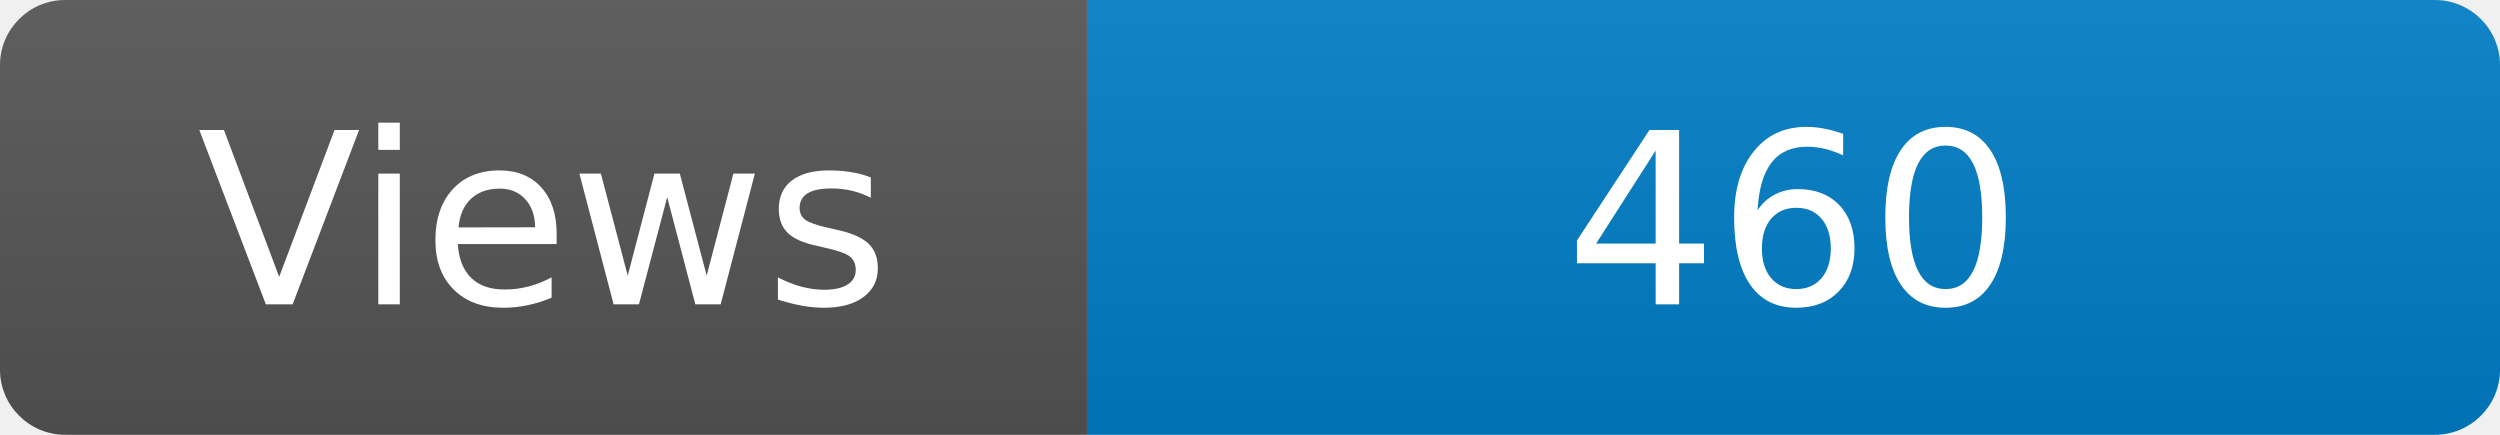
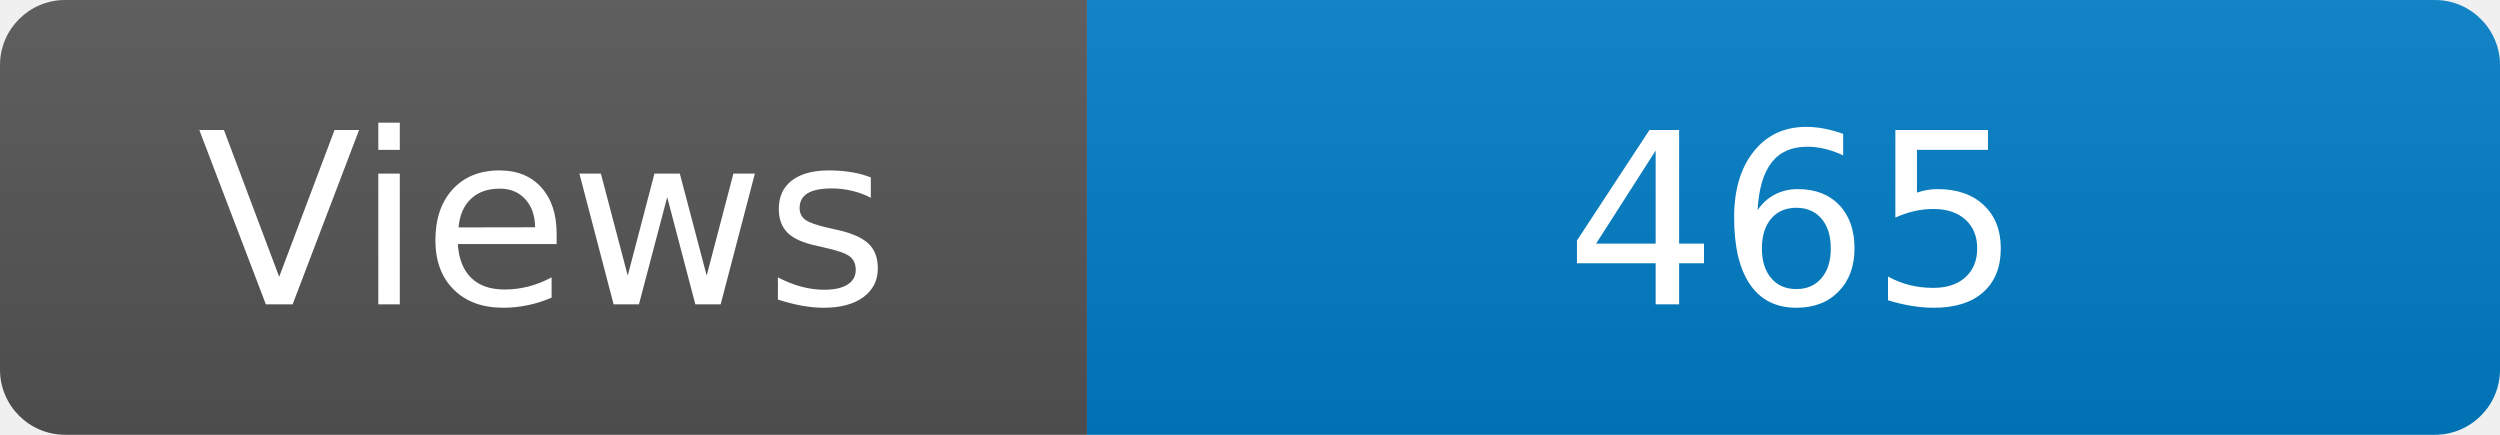
<svg xmlns="http://www.w3.org/2000/svg" width="115" height="20" role="img" aria-label="Maintained?: yes">
  <linearGradient id="s" x2="0" y2="100%">
    <stop offset="0" stop-color="#bbb" stop-opacity=".1" />
    <stop offset="1" stop-opacity=".1" />
  </linearGradient>
  <clipPath id="r">
    <rect width="115" height="20" rx="3" fill="#fff" />
  </clipPath>
  <g clip-path="url(#r)">
    <rect width="50" height="20" fill="#555" />
    <rect x="50" width="160" height="20" fill="#007ec6" />
    <rect width="115" height="20" fill="url(#s)" />
  </g>
  <g fill="#fff" text-anchor="middle" font-family="Verdana,Geneva,DejaVu Sans,sans-serif" font-size="110">
    <text x="250" y="140" transform="scale(.1)" fill="#fff">Views</text>
-     <text x="825" y="140" transform="scale(.1)" fill="#fff">460</text>
+     <text x="825" y="140" transform="scale(.1)" fill="#fff">465</text>
  </g>
</svg>
